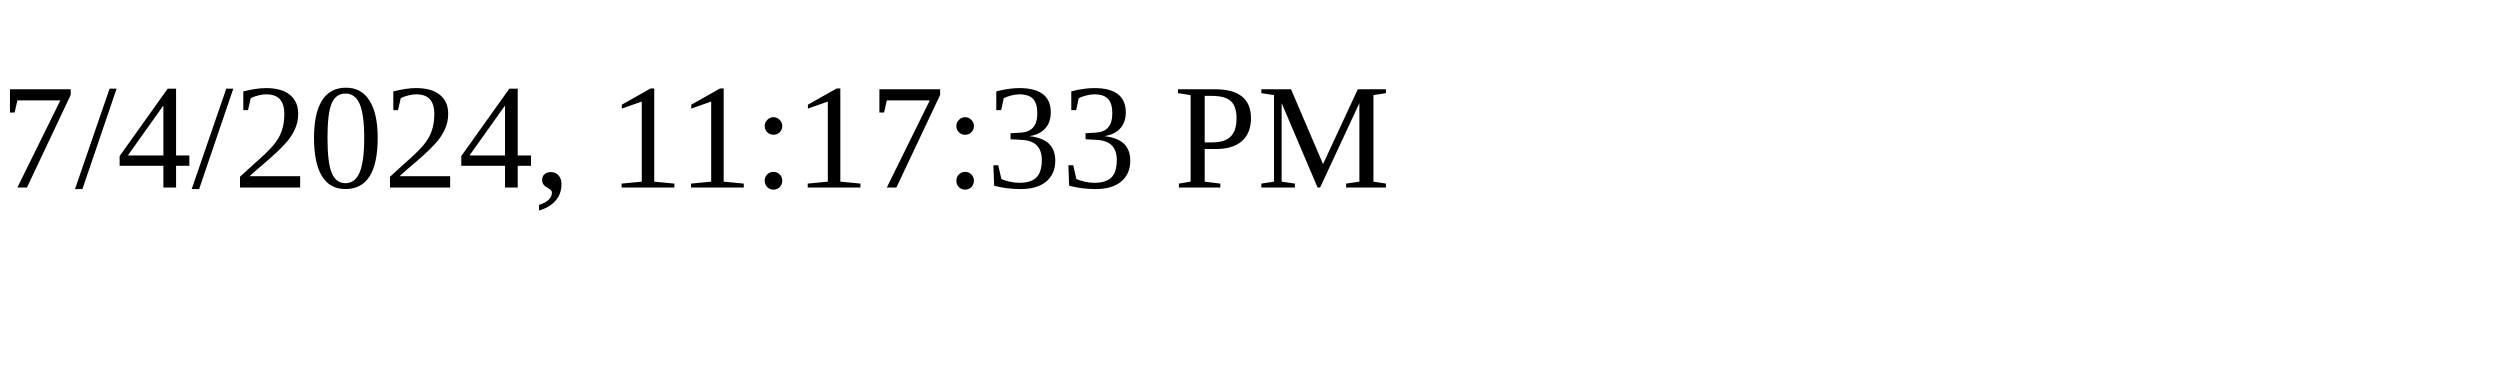
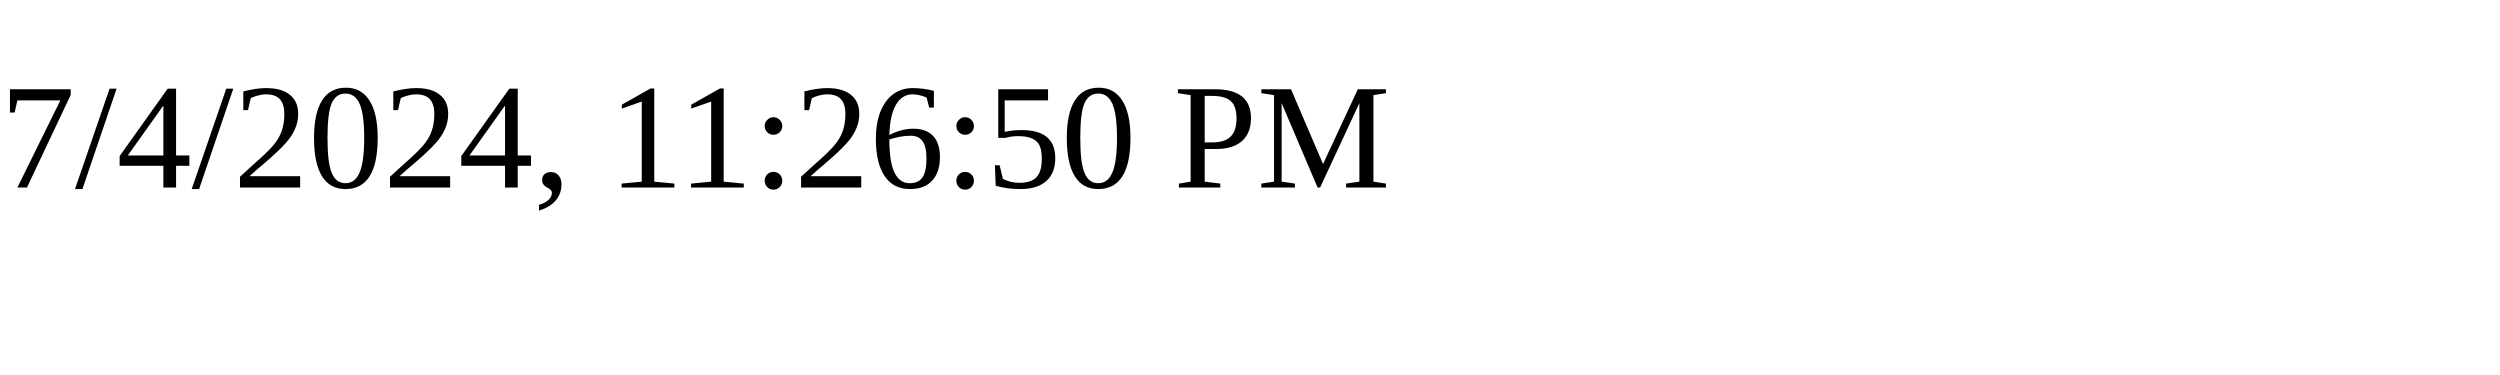
<svg xmlns="http://www.w3.org/2000/svg" height="30" width="200">
-   <text x="0" y="15">7/4/2024, 11:17:33 PM</text>
+   <text x="0" y="15">7/4/2024, 11:26:50 PM</text>
</svg>
